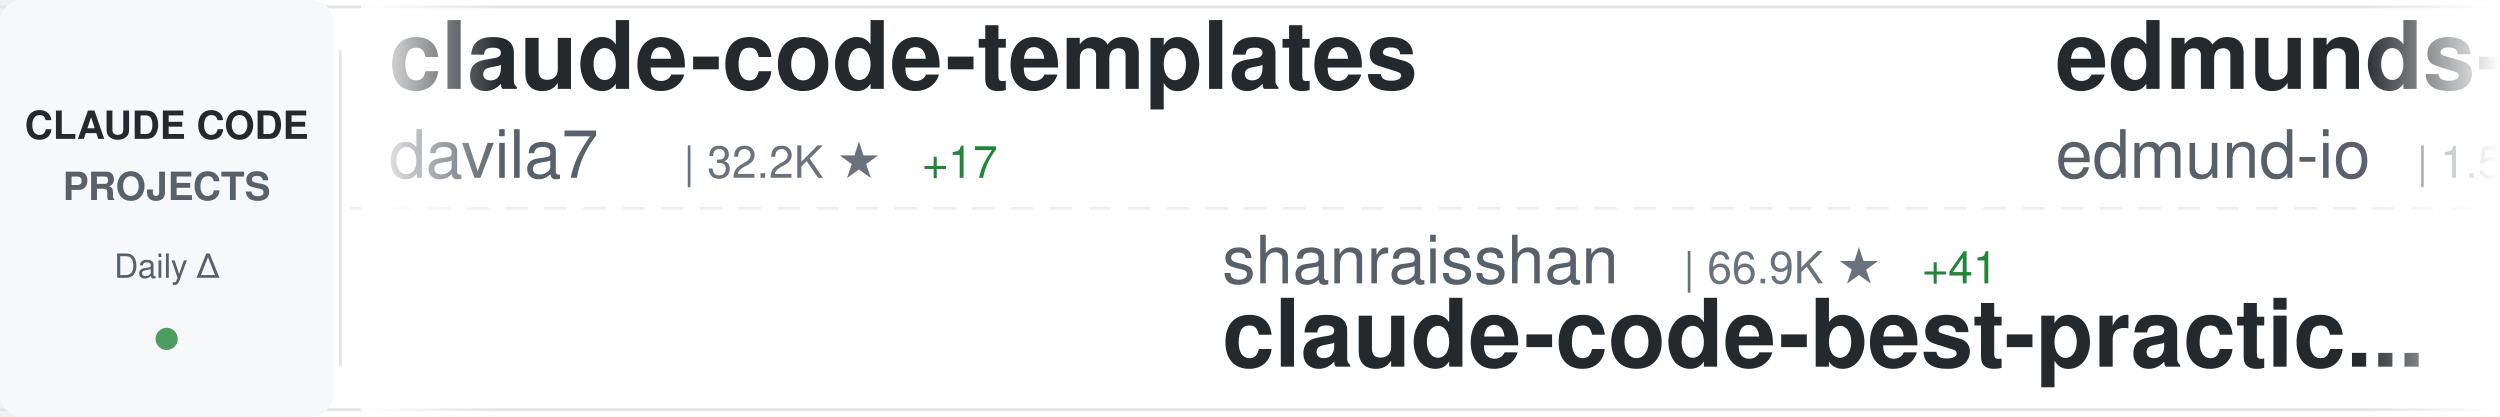
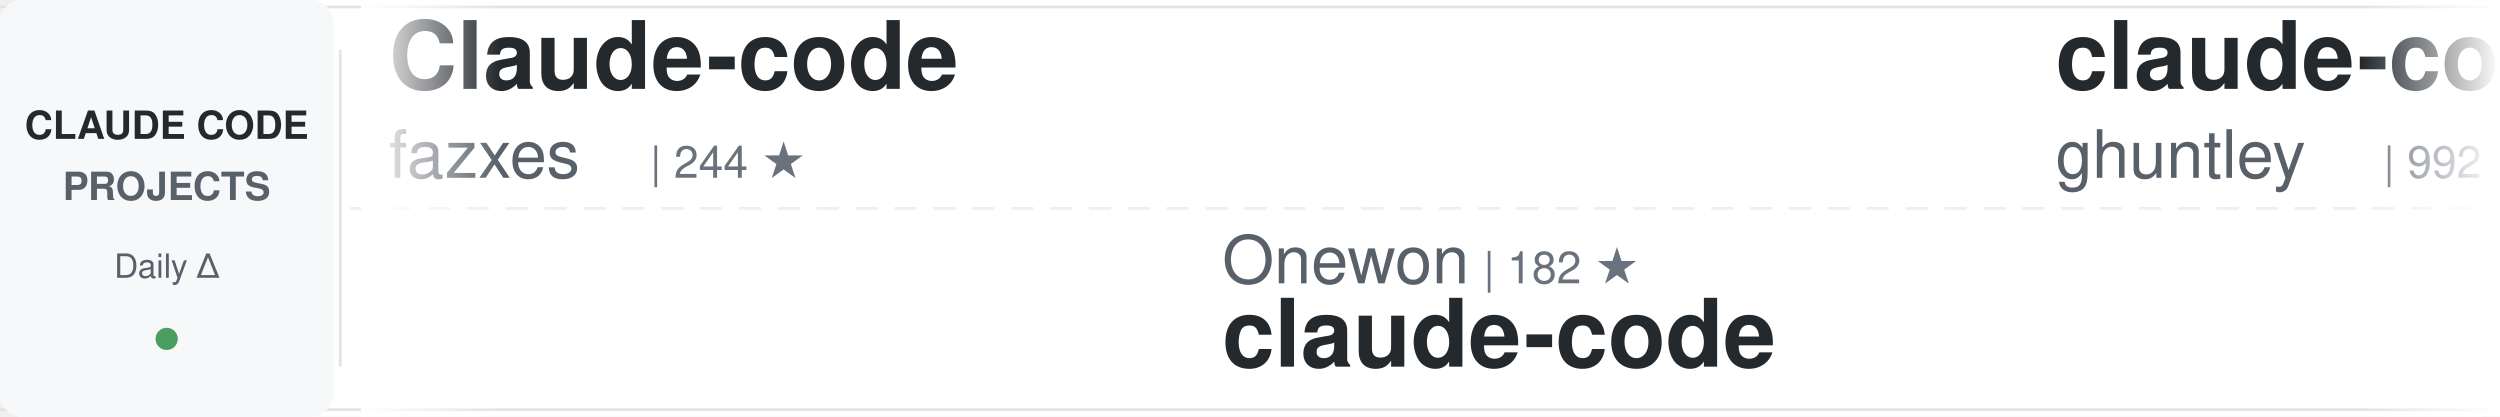
<svg xmlns="http://www.w3.org/2000/svg" width="900" height="150">
  <defs>
    <linearGradient id="awesomeLeftFade" x1="0%" y1="0%" x2="100%" y2="0%">
      <stop offset="0%" style="stop-color:#ffffff;stop-opacity:1" />
      <stop offset="100%" style="stop-color:#ffffff;stop-opacity:0" />
    </linearGradient>
    <linearGradient id="awesomeRightFade" x1="0%" y1="0%" x2="100%" y2="0%">
      <stop offset="0%" style="stop-color:#ffffff;stop-opacity:0" />
      <stop offset="100%" style="stop-color:#ffffff;stop-opacity:1" />
    </linearGradient>
  </defs>
  <rect width="900" height="150" fill="#ffffff" rx="8" />
  <rect x="0" y="2" width="900" height="1" fill="#e1e4e8" />
  <rect x="0" y="147" width="900" height="1" fill="#e1e4e8" />
  <line x1="0" y1="75" x2="900" y2="75" stroke="#e1e4e8" stroke-width="1" stroke-dasharray="8 6" opacity="0.6" />
  <rect x="0" y="0" width="120" height="150" fill="#f6f8fa" rx="8" />
  <text x="60" y="50" font-family="-apple-system, BlinkMacSystemFont, 'Segoe UI', Helvetica, Arial, sans-serif" font-size="14" font-weight="600" fill="#24292e" text-anchor="middle">CLAUDE CODE</text>
  <text x="60" y="72" font-family="-apple-system, BlinkMacSystemFont, 'Segoe UI', Helvetica, Arial, sans-serif" font-size="14" font-weight="600" fill="#586069" text-anchor="middle">PROJECTS</text>
  <text x="60" y="100" font-family="-apple-system, BlinkMacSystemFont, 'Segoe UI', Helvetica, Arial, sans-serif" font-size="12" font-weight="500" fill="#586069" text-anchor="middle">Daily Δ</text>
  <circle cx="60" cy="122" r="4" fill="#22863a" opacity="0.8" />
  <rect x="122" y="18" width="1" height="114" fill="#e1e4e8" />
  <clipPath id="awesomeTickerClip">
    <rect x="130" y="0" width="770" height="150" />
  </clipPath>
  <g clip-path="url(#awesomeTickerClip)">
    <g id="awesomeTickerItems">
      <animateTransform attributeName="transform" attributeType="XML" type="translate" from="0 0" to="-3000 0" dur="54s" repeatCount="indefinite" />
      <g transform="translate(0, 0)">
-         <text x="140" y="32" font-family="-apple-system, BlinkMacSystemFont, 'Segoe UI', Helvetica, Arial, sans-serif" font-size="34" font-weight="600" fill="#24292e">claude-code-templates</text>
-         <text x="140" y="64" font-family="-apple-system, BlinkMacSystemFont, 'Segoe UI', Helvetica, Arial, sans-serif" font-size="24" font-weight="400" fill="#586069">davila7</text>
-         <text x="246" y="64" font-family="-apple-system, BlinkMacSystemFont, 'Segoe UI', Helvetica, Arial, sans-serif" font-size="16" font-weight="500" fill="#6a737d">| 32.2K ★</text>
-         <text x="332" y="64" font-family="-apple-system, BlinkMacSystemFont, 'Segoe UI', Helvetica, Arial, sans-serif" font-size="16" font-weight="500" fill="#22863a"> +17</text>
+         <text x="140" y="32" font-family="-apple-system, BlinkMacSystemFont, 'Segoe UI', Helvetica, Arial, sans-serif" font-size="34" font-weight="600" fill="#24292e">Claude-code</text>
+         <text x="140" y="64" font-family="-apple-system, BlinkMacSystemFont, 'Segoe UI', Helvetica, Arial, sans-serif" font-size="24" font-weight="400" fill="#586069">fazxes</text>
+         <text x="234" y="64" font-family="-apple-system, BlinkMacSystemFont, 'Segoe UI', Helvetica, Arial, sans-serif" font-size="16" font-weight="500" fill="#6a737d">| 244 ★</text>
      </g>
      <g transform="translate(300, 0)">
-         <text x="140" y="102" font-family="-apple-system, BlinkMacSystemFont, 'Segoe UI', Helvetica, Arial, sans-serif" font-size="24" font-weight="400" fill="#586069">shanraisshan</text>
-         <text x="306" y="102" font-family="-apple-system, BlinkMacSystemFont, 'Segoe UI', Helvetica, Arial, sans-serif" font-size="16" font-weight="500" fill="#6a737d">| 66.9K ★</text>
-         <text x="392" y="102" font-family="-apple-system, BlinkMacSystemFont, 'Segoe UI', Helvetica, Arial, sans-serif" font-size="16" font-weight="500" fill="#22863a"> +41</text>
-         <text x="140" y="132" font-family="-apple-system, BlinkMacSystemFont, 'Segoe UI', Helvetica, Arial, sans-serif" font-size="34" font-weight="600" fill="#24292e">claude-code-best-practic...</text>
+         <text x="140" y="102" font-family="-apple-system, BlinkMacSystemFont, 'Segoe UI', Helvetica, Arial, sans-serif" font-size="24" font-weight="400" fill="#586069">Onewon</text>
+         <text x="234" y="102" font-family="-apple-system, BlinkMacSystemFont, 'Segoe UI', Helvetica, Arial, sans-serif" font-size="16" font-weight="500" fill="#6a737d">| 182 ★</text>
+         <text x="140" y="132" font-family="-apple-system, BlinkMacSystemFont, 'Segoe UI', Helvetica, Arial, sans-serif" font-size="34" font-weight="600" fill="#24292e">claude-code</text>
      </g>
      <g transform="translate(600, 0)">
-         <text x="140" y="32" font-family="-apple-system, BlinkMacSystemFont, 'Segoe UI', Helvetica, Arial, sans-serif" font-size="34" font-weight="600" fill="#24292e">edmunds-claude-code</text>
-         <text x="140" y="64" font-family="-apple-system, BlinkMacSystemFont, 'Segoe UI', Helvetica, Arial, sans-serif" font-size="24" font-weight="400" fill="#586069">edmund-io</text>
-         <text x="270" y="64" font-family="-apple-system, BlinkMacSystemFont, 'Segoe UI', Helvetica, Arial, sans-serif" font-size="16" font-weight="500" fill="#6a737d">| 1.5K ★</text>
-         <text x="347" y="64" font-family="-apple-system, BlinkMacSystemFont, 'Segoe UI', Helvetica, Arial, sans-serif" font-size="16" font-weight="500" fill="#cb2431"> -1</text>
+         <text x="140" y="32" font-family="-apple-system, BlinkMacSystemFont, 'Segoe UI', Helvetica, Arial, sans-serif" font-size="34" font-weight="600" fill="#24292e">claude-code-source-code-...</text>
+         <text x="140" y="64" font-family="-apple-system, BlinkMacSystemFont, 'Segoe UI', Helvetica, Arial, sans-serif" font-size="24" font-weight="400" fill="#586069">ghuntley</text>
+         <text x="258" y="64" font-family="-apple-system, BlinkMacSystemFont, 'Segoe UI', Helvetica, Arial, sans-serif" font-size="16" font-weight="500" fill="#6a737d">| 992 ★</text>
      </g>
      <g transform="translate(900, 0)">
-         <text x="140" y="102" font-family="-apple-system, BlinkMacSystemFont, 'Segoe UI', Helvetica, Arial, sans-serif" font-size="24" font-weight="400" fill="#586069">KPR111</text>
-         <text x="234" y="102" font-family="-apple-system, BlinkMacSystemFont, 'Segoe UI', Helvetica, Arial, sans-serif" font-size="16" font-weight="500" fill="#6a737d">| 18 ★</text>
-         <text x="140" y="132" font-family="-apple-system, BlinkMacSystemFont, 'Segoe UI', Helvetica, Arial, sans-serif" font-size="34" font-weight="600" fill="#24292e">Claude-Code</text>
+         <text x="140" y="102" font-family="-apple-system, BlinkMacSystemFont, 'Segoe UI', Helvetica, Arial, sans-serif" font-size="24" font-weight="400" fill="#586069">WorldFlowAI</text>
+         <text x="294" y="102" font-family="-apple-system, BlinkMacSystemFont, 'Segoe UI', Helvetica, Arial, sans-serif" font-size="16" font-weight="500" fill="#6a737d">| 3.8K ★</text>
+         <text x="371" y="102" font-family="-apple-system, BlinkMacSystemFont, 'Segoe UI', Helvetica, Arial, sans-serif" font-size="16" font-weight="500" fill="#22863a"> +12</text>
+         <text x="140" y="132" font-family="-apple-system, BlinkMacSystemFont, 'Segoe UI', Helvetica, Arial, sans-serif" font-size="34" font-weight="600" fill="#24292e">everything-claude-code</text>
      </g>
      <g transform="translate(1200, 0)">
-         <text x="140" y="32" font-family="-apple-system, BlinkMacSystemFont, 'Segoe UI', Helvetica, Arial, sans-serif" font-size="34" font-weight="600" fill="#24292e">awesome-claude-code</text>
-         <text x="140" y="64" font-family="-apple-system, BlinkMacSystemFont, 'Segoe UI', Helvetica, Arial, sans-serif" font-size="24" font-weight="400" fill="#586069">jqueryscript</text>
-         <text x="306" y="64" font-family="-apple-system, BlinkMacSystemFont, 'Segoe UI', Helvetica, Arial, sans-serif" font-size="16" font-weight="500" fill="#6a737d">| 521 ★</text>
-         <text x="374" y="64" font-family="-apple-system, BlinkMacSystemFont, 'Segoe UI', Helvetica, Arial, sans-serif" font-size="16" font-weight="500" fill="#22863a"> +1</text>
+         <text x="140" y="32" font-family="-apple-system, BlinkMacSystemFont, 'Segoe UI', Helvetica, Arial, sans-serif" font-size="34" font-weight="600" fill="#24292e">Auto-claude-code-researc...</text>
+         <text x="140" y="64" font-family="-apple-system, BlinkMacSystemFont, 'Segoe UI', Helvetica, Arial, sans-serif" font-size="24" font-weight="400" fill="#586069">wanshuiyin</text>
+         <text x="282" y="64" font-family="-apple-system, BlinkMacSystemFont, 'Segoe UI', Helvetica, Arial, sans-serif" font-size="16" font-weight="500" fill="#6a737d">| 16.9K ★</text>
+         <text x="368" y="64" font-family="-apple-system, BlinkMacSystemFont, 'Segoe UI', Helvetica, Arial, sans-serif" font-size="16" font-weight="500" fill="#22863a"> +6</text>
      </g>
      <g transform="translate(1500, 0)">
-         <text x="140" y="102" font-family="-apple-system, BlinkMacSystemFont, 'Segoe UI', Helvetica, Arial, sans-serif" font-size="24" font-weight="400" fill="#586069">VoltAgent</text>
-         <text x="270" y="102" font-family="-apple-system, BlinkMacSystemFont, 'Segoe UI', Helvetica, Arial, sans-serif" font-size="16" font-weight="500" fill="#6a737d">| 25.4K ★</text>
-         <text x="356" y="102" font-family="-apple-system, BlinkMacSystemFont, 'Segoe UI', Helvetica, Arial, sans-serif" font-size="16" font-weight="500" fill="#22863a"> +9</text>
-         <text x="140" y="132" font-family="-apple-system, BlinkMacSystemFont, 'Segoe UI', Helvetica, Arial, sans-serif" font-size="34" font-weight="600" fill="#24292e">awesome-claude-code-suba...</text>
+         <text x="140" y="102" font-family="-apple-system, BlinkMacSystemFont, 'Segoe UI', Helvetica, Arial, sans-serif" font-size="24" font-weight="400" fill="#586069">lowcortisolprogrammer</text>
+         <text x="414" y="102" font-family="-apple-system, BlinkMacSystemFont, 'Segoe UI', Helvetica, Arial, sans-serif" font-size="16" font-weight="500" fill="#6a737d">| 171 ★</text>
+         <text x="140" y="132" font-family="-apple-system, BlinkMacSystemFont, 'Segoe UI', Helvetica, Arial, sans-serif" font-size="34" font-weight="600" fill="#24292e">claude-code</text>
      </g>
      <g transform="translate(1800, 0)">
-         <text x="140" y="32" font-family="-apple-system, BlinkMacSystemFont, 'Segoe UI', Helvetica, Arial, sans-serif" font-size="34" font-weight="600" fill="#24292e">claude-code-proxy</text>
-         <text x="140" y="64" font-family="-apple-system, BlinkMacSystemFont, 'Segoe UI', Helvetica, Arial, sans-serif" font-size="24" font-weight="400" fill="#586069">1rgs</text>
-         <text x="210" y="64" font-family="-apple-system, BlinkMacSystemFont, 'Segoe UI', Helvetica, Arial, sans-serif" font-size="16" font-weight="500" fill="#6a737d">| 3.8K ★</text>
+         <text x="140" y="32" font-family="-apple-system, BlinkMacSystemFont, 'Segoe UI', Helvetica, Arial, sans-serif" font-size="34" font-weight="600" fill="#24292e">ralph-claude-code</text>
+         <text x="140" y="64" font-family="-apple-system, BlinkMacSystemFont, 'Segoe UI', Helvetica, Arial, sans-serif" font-size="24" font-weight="400" fill="#586069">frankbria</text>
+         <text x="270" y="64" font-family="-apple-system, BlinkMacSystemFont, 'Segoe UI', Helvetica, Arial, sans-serif" font-size="16" font-weight="500" fill="#6a737d">| 9.6K ★</text>
      </g>
      <g transform="translate(2100, 0)">
-         <text x="140" y="102" font-family="-apple-system, BlinkMacSystemFont, 'Segoe UI', Helvetica, Arial, sans-serif" font-size="24" font-weight="400" fill="#586069">anthropics</text>
-         <text x="282" y="102" font-family="-apple-system, BlinkMacSystemFont, 'Segoe UI', Helvetica, Arial, sans-serif" font-size="16" font-weight="500" fill="#6a737d">| 9.3K ★</text>
-         <text x="359" y="102" font-family="-apple-system, BlinkMacSystemFont, 'Segoe UI', Helvetica, Arial, sans-serif" font-size="16" font-weight="500" fill="#22863a"> +16</text>
-         <text x="140" y="132" font-family="-apple-system, BlinkMacSystemFont, 'Segoe UI', Helvetica, Arial, sans-serif" font-size="34" font-weight="600" fill="#24292e">claude-code-action</text>
+         <text x="140" y="102" font-family="-apple-system, BlinkMacSystemFont, 'Segoe UI', Helvetica, Arial, sans-serif" font-size="24" font-weight="400" fill="#586069">T-Lab-CUHKSZ</text>
+         <text x="306" y="102" font-family="-apple-system, BlinkMacSystemFont, 'Segoe UI', Helvetica, Arial, sans-serif" font-size="16" font-weight="500" fill="#6a737d">| 329 ★</text>
+         <text x="140" y="132" font-family="-apple-system, BlinkMacSystemFont, 'Segoe UI', Helvetica, Arial, sans-serif" font-size="34" font-weight="600" fill="#24292e">claude-code</text>
      </g>
      <g transform="translate(2400, 0)">
-         <text x="140" y="32" font-family="-apple-system, BlinkMacSystemFont, 'Segoe UI', Helvetica, Arial, sans-serif" font-size="34" font-weight="600" fill="#24292e">how-claude-code-works</text>
-         <text x="140" y="64" font-family="-apple-system, BlinkMacSystemFont, 'Segoe UI', Helvetica, Arial, sans-serif" font-size="24" font-weight="400" fill="#586069">Windy3f3f3f3f</text>
-         <text x="318" y="64" font-family="-apple-system, BlinkMacSystemFont, 'Segoe UI', Helvetica, Arial, sans-serif" font-size="16" font-weight="500" fill="#6a737d">| 3.7K ★</text>
-         <text x="395" y="64" font-family="-apple-system, BlinkMacSystemFont, 'Segoe UI', Helvetica, Arial, sans-serif" font-size="16" font-weight="500" fill="#22863a"> +1</text>
+         <text x="140" y="32" font-family="-apple-system, BlinkMacSystemFont, 'Segoe UI', Helvetica, Arial, sans-serif" font-size="34" font-weight="600" fill="#24292e">claude-code-guide</text>
+         <text x="140" y="64" font-family="-apple-system, BlinkMacSystemFont, 'Segoe UI', Helvetica, Arial, sans-serif" font-size="24" font-weight="400" fill="#586069">zebbern</text>
+         <text x="246" y="64" font-family="-apple-system, BlinkMacSystemFont, 'Segoe UI', Helvetica, Arial, sans-serif" font-size="16" font-weight="500" fill="#6a737d">| 4.6K ★</text>
      </g>
      <g transform="translate(2700, 0)">
-         <text x="140" y="102" font-family="-apple-system, BlinkMacSystemFont, 'Segoe UI', Helvetica, Arial, sans-serif" font-size="24" font-weight="400" fill="#586069">nicedreamzapp</text>
-         <text x="318" y="102" font-family="-apple-system, BlinkMacSystemFont, 'Segoe UI', Helvetica, Arial, sans-serif" font-size="16" font-weight="500" fill="#6a737d">| 3.3K ★</text>
-         <text x="395" y="102" font-family="-apple-system, BlinkMacSystemFont, 'Segoe UI', Helvetica, Arial, sans-serif" font-size="16" font-weight="500" fill="#22863a"> +1</text>
-         <text x="140" y="132" font-family="-apple-system, BlinkMacSystemFont, 'Segoe UI', Helvetica, Arial, sans-serif" font-size="34" font-weight="600" fill="#24292e">claude-code-local</text>
+         <text x="140" y="102" font-family="-apple-system, BlinkMacSystemFont, 'Segoe UI', Helvetica, Arial, sans-serif" font-size="24" font-weight="400" fill="#586069">freestylefly</text>
+         <text x="306" y="102" font-family="-apple-system, BlinkMacSystemFont, 'Segoe UI', Helvetica, Arial, sans-serif" font-size="16" font-weight="500" fill="#6a737d">| 130 ★</text>
+         <text x="140" y="132" font-family="-apple-system, BlinkMacSystemFont, 'Segoe UI', Helvetica, Arial, sans-serif" font-size="34" font-weight="600" fill="#24292e">claude-code</text>
      </g>
      <g transform="translate(3000, 0)">
-         <text x="140" y="32" font-family="-apple-system, BlinkMacSystemFont, 'Segoe UI', Helvetica, Arial, sans-serif" font-size="34" font-weight="600" fill="#24292e">claude-code-templates</text>
-         <text x="140" y="64" font-family="-apple-system, BlinkMacSystemFont, 'Segoe UI', Helvetica, Arial, sans-serif" font-size="24" font-weight="400" fill="#586069">davila7</text>
-         <text x="246" y="64" font-family="-apple-system, BlinkMacSystemFont, 'Segoe UI', Helvetica, Arial, sans-serif" font-size="16" font-weight="500" fill="#6a737d">| 32.2K ★</text>
-         <text x="332" y="64" font-family="-apple-system, BlinkMacSystemFont, 'Segoe UI', Helvetica, Arial, sans-serif" font-size="16" font-weight="500" fill="#22863a"> +17</text>
+         <text x="140" y="32" font-family="-apple-system, BlinkMacSystemFont, 'Segoe UI', Helvetica, Arial, sans-serif" font-size="34" font-weight="600" fill="#24292e">Claude-code</text>
+         <text x="140" y="64" font-family="-apple-system, BlinkMacSystemFont, 'Segoe UI', Helvetica, Arial, sans-serif" font-size="24" font-weight="400" fill="#586069">fazxes</text>
+         <text x="234" y="64" font-family="-apple-system, BlinkMacSystemFont, 'Segoe UI', Helvetica, Arial, sans-serif" font-size="16" font-weight="500" fill="#6a737d">| 244 ★</text>
      </g>
      <g transform="translate(3300, 0)">
-         <text x="140" y="102" font-family="-apple-system, BlinkMacSystemFont, 'Segoe UI', Helvetica, Arial, sans-serif" font-size="24" font-weight="400" fill="#586069">shanraisshan</text>
-         <text x="306" y="102" font-family="-apple-system, BlinkMacSystemFont, 'Segoe UI', Helvetica, Arial, sans-serif" font-size="16" font-weight="500" fill="#6a737d">| 66.9K ★</text>
-         <text x="392" y="102" font-family="-apple-system, BlinkMacSystemFont, 'Segoe UI', Helvetica, Arial, sans-serif" font-size="16" font-weight="500" fill="#22863a"> +41</text>
-         <text x="140" y="132" font-family="-apple-system, BlinkMacSystemFont, 'Segoe UI', Helvetica, Arial, sans-serif" font-size="34" font-weight="600" fill="#24292e">claude-code-best-practic...</text>
+         <text x="140" y="102" font-family="-apple-system, BlinkMacSystemFont, 'Segoe UI', Helvetica, Arial, sans-serif" font-size="24" font-weight="400" fill="#586069">Onewon</text>
+         <text x="234" y="102" font-family="-apple-system, BlinkMacSystemFont, 'Segoe UI', Helvetica, Arial, sans-serif" font-size="16" font-weight="500" fill="#6a737d">| 182 ★</text>
+         <text x="140" y="132" font-family="-apple-system, BlinkMacSystemFont, 'Segoe UI', Helvetica, Arial, sans-serif" font-size="34" font-weight="600" fill="#24292e">claude-code</text>
      </g>
      <g transform="translate(3600, 0)">
-         <text x="140" y="32" font-family="-apple-system, BlinkMacSystemFont, 'Segoe UI', Helvetica, Arial, sans-serif" font-size="34" font-weight="600" fill="#24292e">edmunds-claude-code</text>
-         <text x="140" y="64" font-family="-apple-system, BlinkMacSystemFont, 'Segoe UI', Helvetica, Arial, sans-serif" font-size="24" font-weight="400" fill="#586069">edmund-io</text>
-         <text x="270" y="64" font-family="-apple-system, BlinkMacSystemFont, 'Segoe UI', Helvetica, Arial, sans-serif" font-size="16" font-weight="500" fill="#6a737d">| 1.5K ★</text>
-         <text x="347" y="64" font-family="-apple-system, BlinkMacSystemFont, 'Segoe UI', Helvetica, Arial, sans-serif" font-size="16" font-weight="500" fill="#cb2431"> -1</text>
+         <text x="140" y="32" font-family="-apple-system, BlinkMacSystemFont, 'Segoe UI', Helvetica, Arial, sans-serif" font-size="34" font-weight="600" fill="#24292e">claude-code-source-code-...</text>
+         <text x="140" y="64" font-family="-apple-system, BlinkMacSystemFont, 'Segoe UI', Helvetica, Arial, sans-serif" font-size="24" font-weight="400" fill="#586069">ghuntley</text>
+         <text x="258" y="64" font-family="-apple-system, BlinkMacSystemFont, 'Segoe UI', Helvetica, Arial, sans-serif" font-size="16" font-weight="500" fill="#6a737d">| 992 ★</text>
      </g>
      <g transform="translate(3900, 0)">
-         <text x="140" y="102" font-family="-apple-system, BlinkMacSystemFont, 'Segoe UI', Helvetica, Arial, sans-serif" font-size="24" font-weight="400" fill="#586069">KPR111</text>
-         <text x="234" y="102" font-family="-apple-system, BlinkMacSystemFont, 'Segoe UI', Helvetica, Arial, sans-serif" font-size="16" font-weight="500" fill="#6a737d">| 18 ★</text>
-         <text x="140" y="132" font-family="-apple-system, BlinkMacSystemFont, 'Segoe UI', Helvetica, Arial, sans-serif" font-size="34" font-weight="600" fill="#24292e">Claude-Code</text>
+         <text x="140" y="102" font-family="-apple-system, BlinkMacSystemFont, 'Segoe UI', Helvetica, Arial, sans-serif" font-size="24" font-weight="400" fill="#586069">WorldFlowAI</text>
+         <text x="294" y="102" font-family="-apple-system, BlinkMacSystemFont, 'Segoe UI', Helvetica, Arial, sans-serif" font-size="16" font-weight="500" fill="#6a737d">| 3.8K ★</text>
+         <text x="371" y="102" font-family="-apple-system, BlinkMacSystemFont, 'Segoe UI', Helvetica, Arial, sans-serif" font-size="16" font-weight="500" fill="#22863a"> +12</text>
+         <text x="140" y="132" font-family="-apple-system, BlinkMacSystemFont, 'Segoe UI', Helvetica, Arial, sans-serif" font-size="34" font-weight="600" fill="#24292e">everything-claude-code</text>
      </g>
    </g>
  </g>
  <rect x="130" y="0" width="50" height="150" fill="url(#awesomeLeftFade)" />
  <rect x="850" y="0" width="50" height="150" fill="url(#awesomeRightFade)" />
</svg>
